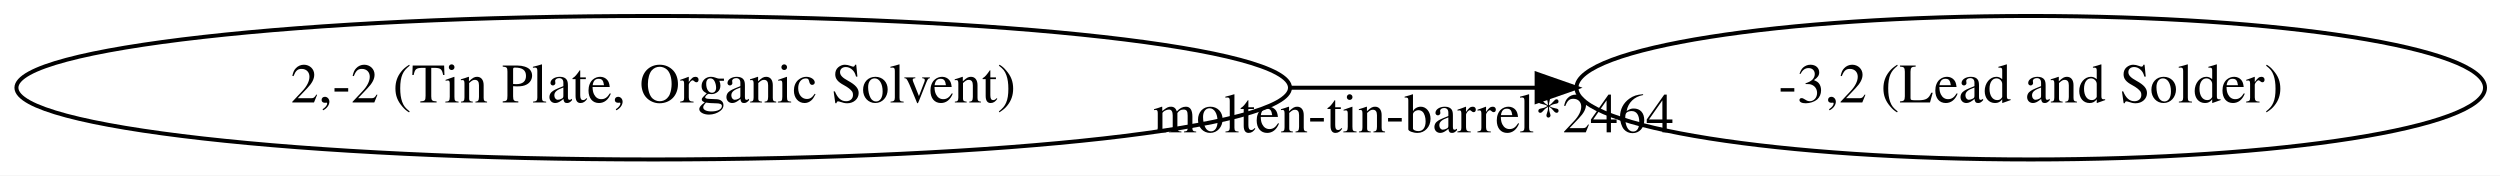
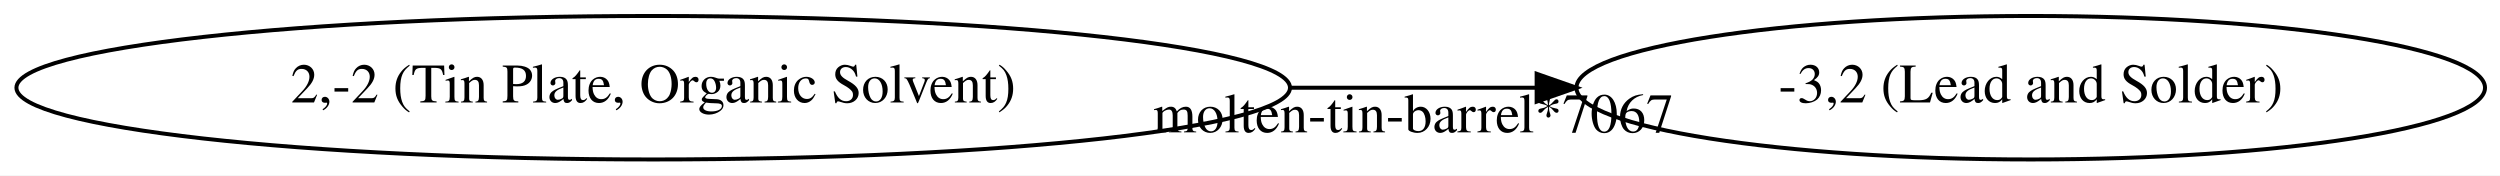
<svg xmlns="http://www.w3.org/2000/svg" width="627pt" height="44pt" viewBox="0.00 0.00 627.25 44.00">
  <g id="graph0" class="graph" transform="scale(1 1) rotate(0) translate(4 40)">
    <polygon fill="white" stroke="transparent" points="-4,4 -4,-40 623.25,-40 623.25,4 -4,4" />
    <g id="node1" class="node">
      <ellipse fill="none" stroke="black" cx="159.89" cy="-18" rx="159.77" ry="18" />
      <text text-anchor="middle" x="159.89" y="-14.3" font-family="Times,serif" font-size="14.00">2,-2 (Tin Plate, Organic Solvent)</text>
    </g>
    <g id="node2" class="node">
      <ellipse fill="none" stroke="black" cx="505.51" cy="-18" rx="113.98" ry="18" />
      <text text-anchor="middle" x="505.51" y="-14.3" font-family="Times,serif" font-size="14.00">-3,2 (Lead and Solder)</text>
    </g>
    <g id="edge1" class="edge">
      <path fill="none" stroke="black" d="M319.8,-18C340.51,-18 361.47,-18 381.48,-18" />
      <polygon fill="black" stroke="black" points="381.54,-21.5 391.54,-18 381.54,-14.5 381.54,-21.5" />
-       <text text-anchor="middle" x="350.64" y="-6.8" font-family="Times,serif" font-size="14.00">molten-tin-barrel*2464</text>
+       <text text-anchor="middle" x="350.64" y="-6.8" font-family="Times,serif" font-size="14.00">molten-tin-barrel*7067</text>
    </g>
  </g>
</svg>
